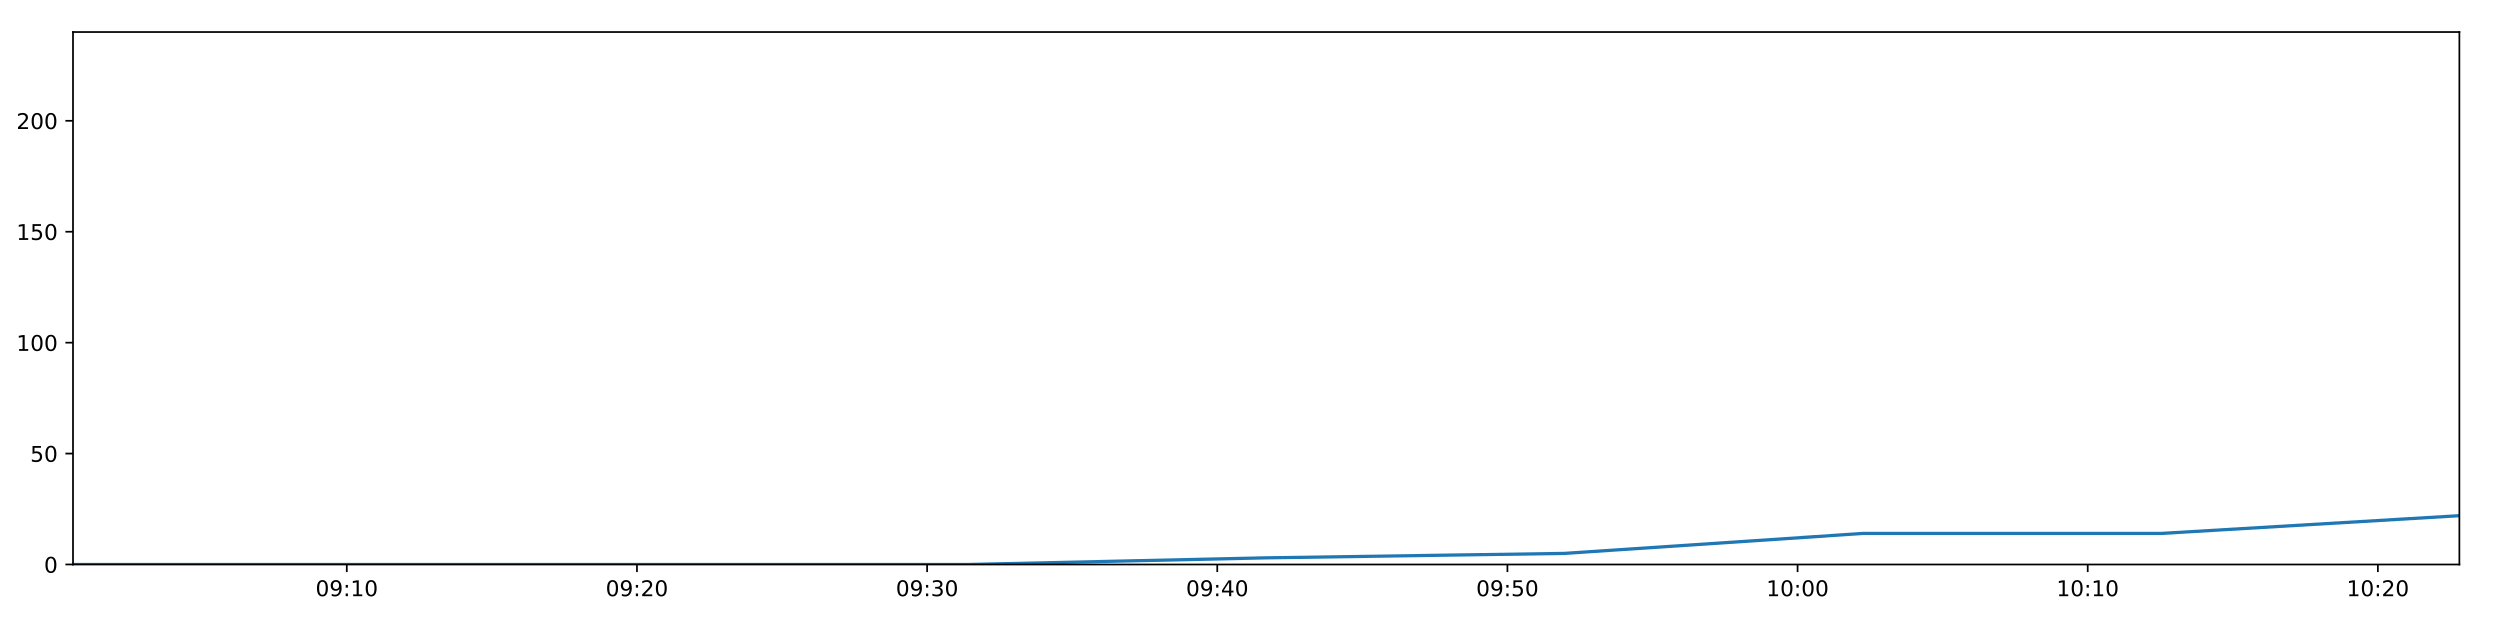
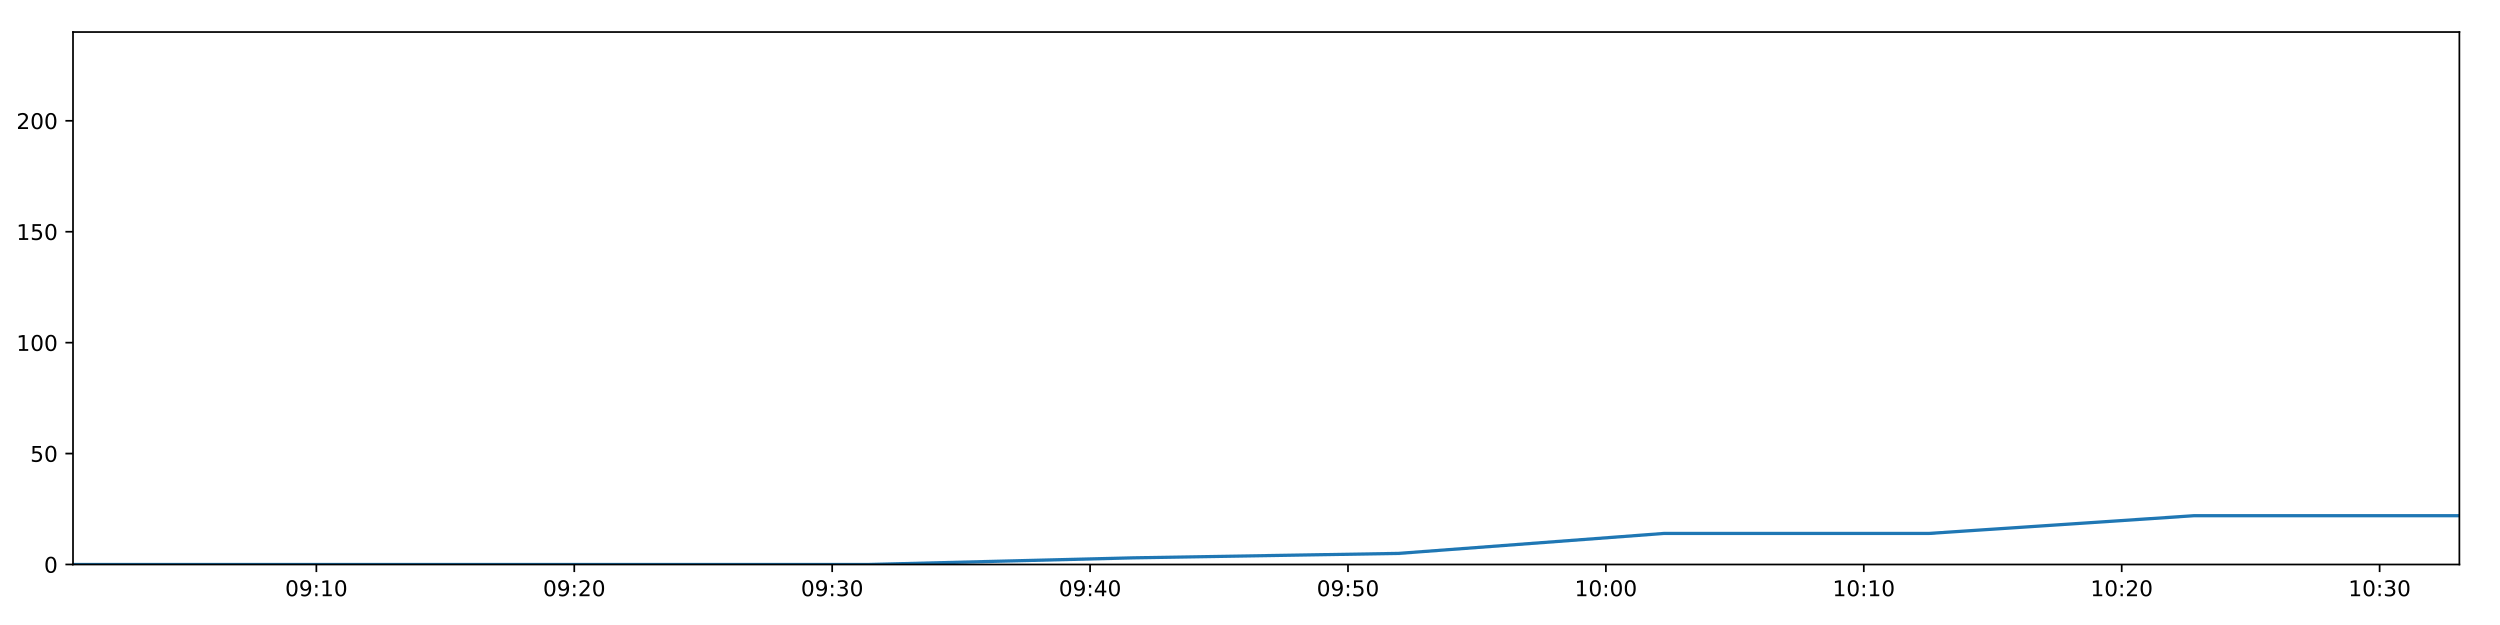
<svg xmlns="http://www.w3.org/2000/svg" xmlns:xlink="http://www.w3.org/1999/xlink" height="288pt" version="1.1" viewBox="0 0 1152 288" width="1152pt">
  <defs>
    <style type="text/css">
*{stroke-linecap:butt;stroke-linejoin:round;}
  </style>
  </defs>
  <g id="figure_1">
    <g id="patch_1">
      <path d="M 0 288  L 1152 288  L 1152 0  L 0 0  z " style="fill:#ffffff;" />
    </g>
    <g id="axes_1">
      <g id="patch_2">
        <path d="M 33.64 260.12  L 1133.28 260.12  L 1133.28 14.76  L 33.64 14.76  z " style="fill:#ffffff;" />
      </g>
      <g id="matplotlib.axis_1">
        <g id="xtick_1">
          <g id="line2d_1">
            <defs>
-               <path d="M 0 0  L 0 3.5  " id="mb7f2a36bb7" style="stroke:#000000;stroke-width:0.8;" />
-             </defs>
-             <g>
-               <use style="stroke:#000000;stroke-width:0.8;" x="159.803" xlink:href="#mb7f2a36bb7" y="260.12" />
+               <path d="M 0 0  L 0 3.5  " id="mde75b4d05e" style="stroke:#000000;stroke-width:0.8;" />
+             </defs>
+             <g>
+               <use style="stroke:#000000;stroke-width:0.8;" x="145.781" xlink:href="#mde75b4d05e" y="260.12" />
            </g>
          </g>
          <g id="text_1">
            <defs>
              <path d="M 31.781 66.406  Q 24.172 66.406 20.328 58.906  Q 16.5 51.422 16.5 36.375  Q 16.5 21.391 20.328 13.891  Q 24.172 6.391 31.781 6.391  Q 39.453 6.391 43.281 13.891  Q 47.125 21.391 47.125 36.375  Q 47.125 51.422 43.281 58.906  Q 39.453 66.406 31.781 66.406  z M 31.781 74.219  Q 44.047 74.219 50.516 64.516  Q 56.984 54.828 56.984 36.375  Q 56.984 17.969 50.516 8.266  Q 44.047 -1.422 31.781 -1.422  Q 19.531 -1.422 13.062 8.266  Q 6.594 17.969 6.594 36.375  Q 6.594 54.828 13.062 64.516  Q 19.531 74.219 31.781 74.219  z " id="DejaVuSans-48" />
              <path d="M 10.984 1.516  L 10.984 10.5  Q 14.703 8.734 18.5 7.812  Q 22.312 6.891 25.984 6.891  Q 35.75 6.891 40.891 13.453  Q 46.047 20.016 46.781 33.406  Q 43.953 29.203 39.594 26.953  Q 35.25 24.703 29.984 24.703  Q 19.047 24.703 12.672 31.312  Q 6.297 37.938 6.297 49.422  Q 6.297 60.641 12.938 67.422  Q 19.578 74.219 30.609 74.219  Q 43.266 74.219 49.922 64.516  Q 56.594 54.828 56.594 36.375  Q 56.594 19.141 48.406 8.859  Q 40.234 -1.422 26.422 -1.422  Q 22.703 -1.422 18.891 -0.688  Q 15.094 0.047 10.984 1.516  z M 30.609 32.422  Q 37.25 32.422 41.125 36.953  Q 45.016 41.5 45.016 49.422  Q 45.016 57.281 41.125 61.844  Q 37.25 66.406 30.609 66.406  Q 23.969 66.406 20.094 61.844  Q 16.219 57.281 16.219 49.422  Q 16.219 41.5 20.094 36.953  Q 23.969 32.422 30.609 32.422  z " id="DejaVuSans-57" />
              <path d="M 11.719 12.406  L 22.016 12.406  L 22.016 0  L 11.719 0  z M 11.719 51.703  L 22.016 51.703  L 22.016 39.312  L 11.719 39.312  z " id="DejaVuSans-58" />
              <path d="M 12.406 8.297  L 28.516 8.297  L 28.516 63.922  L 10.984 60.406  L 10.984 69.391  L 28.422 72.906  L 38.281 72.906  L 38.281 8.297  L 54.391 8.297  L 54.391 0  L 12.406 0  z " id="DejaVuSans-49" />
            </defs>
-             <g transform="translate(145.3939 274.7184)scale(0.1 -0.1)">
+             <g transform="translate(131.3716 274.7184)scale(0.1 -0.1)">
              <use xlink:href="#DejaVuSans-48" />
              <use x="63.623" xlink:href="#DejaVuSans-57" />
              <use x="127.246" xlink:href="#DejaVuSans-58" />
              <use x="160.938" xlink:href="#DejaVuSans-49" />
              <use x="224.561" xlink:href="#DejaVuSans-48" />
            </g>
          </g>
        </g>
        <g id="xtick_2">
          <g id="line2d_2">
            <g>
-               <use style="stroke:#000000;stroke-width:0.8;" x="293.507" xlink:href="#mb7f2a36bb7" y="260.12" />
+               <use style="stroke:#000000;stroke-width:0.8;" x="264.624" xlink:href="#mde75b4d05e" y="260.12" />
            </g>
          </g>
          <g id="text_2">
            <defs>
              <path d="M 19.188 8.297  L 53.609 8.297  L 53.609 0  L 7.328 0  L 7.328 8.297  Q 12.938 14.109 22.625 23.891  Q 32.328 33.688 34.812 36.531  Q 39.547 41.844 41.422 45.531  Q 43.312 49.219 43.312 52.781  Q 43.312 58.594 39.234 62.25  Q 35.156 65.922 28.609 65.922  Q 23.969 65.922 18.812 64.312  Q 13.672 62.703 7.812 59.422  L 7.812 69.391  Q 13.766 71.781 18.938 73  Q 24.125 74.219 28.422 74.219  Q 39.75 74.219 46.484 68.547  Q 53.219 62.891 53.219 53.422  Q 53.219 48.922 51.531 44.891  Q 49.859 40.875 45.406 35.406  Q 44.188 33.984 37.641 27.219  Q 31.109 20.453 19.188 8.297  z " id="DejaVuSans-50" />
            </defs>
-             <g transform="translate(279.0972 274.7184)scale(0.1 -0.1)">
+             <g transform="translate(250.2146 274.7184)scale(0.1 -0.1)">
              <use xlink:href="#DejaVuSans-48" />
              <use x="63.623" xlink:href="#DejaVuSans-57" />
              <use x="127.246" xlink:href="#DejaVuSans-58" />
              <use x="160.938" xlink:href="#DejaVuSans-50" />
              <use x="224.561" xlink:href="#DejaVuSans-48" />
            </g>
          </g>
        </g>
        <g id="xtick_3">
          <g id="line2d_3">
            <g>
-               <use style="stroke:#000000;stroke-width:0.8;" x="427.21" xlink:href="#mb7f2a36bb7" y="260.12" />
+               <use style="stroke:#000000;stroke-width:0.8;" x="383.467" xlink:href="#mde75b4d05e" y="260.12" />
            </g>
          </g>
          <g id="text_3">
            <defs>
              <path d="M 40.578 39.312  Q 47.656 37.797 51.625 33  Q 55.609 28.219 55.609 21.188  Q 55.609 10.406 48.188 4.484  Q 40.766 -1.422 27.094 -1.422  Q 22.516 -1.422 17.656 -0.516  Q 12.797 0.391 7.625 2.203  L 7.625 11.719  Q 11.719 9.328 16.594 8.109  Q 21.484 6.891 26.812 6.891  Q 36.078 6.891 40.938 10.547  Q 45.797 14.203 45.797 21.188  Q 45.797 27.641 41.281 31.266  Q 36.766 34.906 28.719 34.906  L 20.219 34.906  L 20.219 43.016  L 29.109 43.016  Q 36.375 43.016 40.234 45.922  Q 44.094 48.828 44.094 54.297  Q 44.094 59.906 40.109 62.906  Q 36.141 65.922 28.719 65.922  Q 24.656 65.922 20.016 65.031  Q 15.375 64.156 9.812 62.312  L 9.812 71.094  Q 15.438 72.656 20.344 73.438  Q 25.25 74.219 29.594 74.219  Q 40.828 74.219 47.359 69.109  Q 53.906 64.016 53.906 55.328  Q 53.906 49.266 50.438 45.094  Q 46.969 40.922 40.578 39.312  z " id="DejaVuSans-51" />
            </defs>
-             <g transform="translate(412.8005 274.7184)scale(0.1 -0.1)">
+             <g transform="translate(369.0576 274.7184)scale(0.1 -0.1)">
              <use xlink:href="#DejaVuSans-48" />
              <use x="63.623" xlink:href="#DejaVuSans-57" />
              <use x="127.246" xlink:href="#DejaVuSans-58" />
              <use x="160.938" xlink:href="#DejaVuSans-51" />
              <use x="224.561" xlink:href="#DejaVuSans-48" />
            </g>
          </g>
        </g>
        <g id="xtick_4">
          <g id="line2d_4">
            <g>
-               <use style="stroke:#000000;stroke-width:0.8;" x="560.913" xlink:href="#mb7f2a36bb7" y="260.12" />
+               <use style="stroke:#000000;stroke-width:0.8;" x="502.31" xlink:href="#mde75b4d05e" y="260.12" />
            </g>
          </g>
          <g id="text_4">
            <defs>
              <path d="M 37.797 64.312  L 12.891 25.391  L 37.797 25.391  z M 35.203 72.906  L 47.609 72.906  L 47.609 25.391  L 58.016 25.391  L 58.016 17.188  L 47.609 17.188  L 47.609 0  L 37.797 0  L 37.797 17.188  L 4.891 17.188  L 4.891 26.703  z " id="DejaVuSans-52" />
            </defs>
-             <g transform="translate(546.5038 274.7184)scale(0.1 -0.1)">
+             <g transform="translate(487.9006 274.7184)scale(0.1 -0.1)">
              <use xlink:href="#DejaVuSans-48" />
              <use x="63.623" xlink:href="#DejaVuSans-57" />
              <use x="127.246" xlink:href="#DejaVuSans-58" />
              <use x="160.938" xlink:href="#DejaVuSans-52" />
              <use x="224.561" xlink:href="#DejaVuSans-48" />
            </g>
          </g>
        </g>
        <g id="xtick_5">
          <g id="line2d_5">
            <g>
-               <use style="stroke:#000000;stroke-width:0.8;" x="694.616" xlink:href="#mb7f2a36bb7" y="260.12" />
+               <use style="stroke:#000000;stroke-width:0.8;" x="621.153" xlink:href="#mde75b4d05e" y="260.12" />
            </g>
          </g>
          <g id="text_5">
            <defs>
              <path d="M 10.797 72.906  L 49.516 72.906  L 49.516 64.594  L 19.828 64.594  L 19.828 46.734  Q 21.969 47.469 24.109 47.828  Q 26.266 48.188 28.422 48.188  Q 40.625 48.188 47.75 41.5  Q 54.891 34.812 54.891 23.391  Q 54.891 11.625 47.562 5.094  Q 40.234 -1.422 26.906 -1.422  Q 22.312 -1.422 17.547 -0.641  Q 12.797 0.141 7.719 1.703  L 7.719 11.625  Q 12.109 9.234 16.797 8.062  Q 21.484 6.891 26.703 6.891  Q 35.156 6.891 40.078 11.328  Q 45.016 15.766 45.016 23.391  Q 45.016 31 40.078 35.438  Q 35.156 39.891 26.703 39.891  Q 22.75 39.891 18.812 39.016  Q 14.891 38.141 10.797 36.281  z " id="DejaVuSans-53" />
            </defs>
-             <g transform="translate(680.2071 274.7184)scale(0.1 -0.1)">
+             <g transform="translate(606.7435 274.7184)scale(0.1 -0.1)">
              <use xlink:href="#DejaVuSans-48" />
              <use x="63.623" xlink:href="#DejaVuSans-57" />
              <use x="127.246" xlink:href="#DejaVuSans-58" />
              <use x="160.938" xlink:href="#DejaVuSans-53" />
              <use x="224.561" xlink:href="#DejaVuSans-48" />
            </g>
          </g>
        </g>
        <g id="xtick_6">
          <g id="line2d_6">
            <g>
-               <use style="stroke:#000000;stroke-width:0.8;" x="828.32" xlink:href="#mb7f2a36bb7" y="260.12" />
+               <use style="stroke:#000000;stroke-width:0.8;" x="739.996" xlink:href="#mde75b4d05e" y="260.12" />
            </g>
          </g>
          <g id="text_6">
-             <g transform="translate(813.9104 274.7184)scale(0.1 -0.1)">
+             <g transform="translate(725.5865 274.7184)scale(0.1 -0.1)">
              <use xlink:href="#DejaVuSans-49" />
              <use x="63.623" xlink:href="#DejaVuSans-48" />
              <use x="127.246" xlink:href="#DejaVuSans-58" />
              <use x="160.938" xlink:href="#DejaVuSans-48" />
              <use x="224.561" xlink:href="#DejaVuSans-48" />
            </g>
          </g>
        </g>
        <g id="xtick_7">
          <g id="line2d_7">
            <g>
-               <use style="stroke:#000000;stroke-width:0.8;" x="962.023" xlink:href="#mb7f2a36bb7" y="260.12" />
+               <use style="stroke:#000000;stroke-width:0.8;" x="858.839" xlink:href="#mde75b4d05e" y="260.12" />
            </g>
          </g>
          <g id="text_7">
-             <g transform="translate(947.6137 274.7184)scale(0.1 -0.1)">
+             <g transform="translate(844.4295 274.7184)scale(0.1 -0.1)">
              <use xlink:href="#DejaVuSans-49" />
              <use x="63.623" xlink:href="#DejaVuSans-48" />
              <use x="127.246" xlink:href="#DejaVuSans-58" />
              <use x="160.938" xlink:href="#DejaVuSans-49" />
              <use x="224.561" xlink:href="#DejaVuSans-48" />
            </g>
          </g>
        </g>
        <g id="xtick_8">
          <g id="line2d_8">
            <g>
-               <use style="stroke:#000000;stroke-width:0.8;" x="1095.726" xlink:href="#mb7f2a36bb7" y="260.12" />
+               <use style="stroke:#000000;stroke-width:0.8;" x="977.682" xlink:href="#mde75b4d05e" y="260.12" />
            </g>
          </g>
          <g id="text_8">
-             <g transform="translate(1081.317 274.7184)scale(0.1 -0.1)">
+             <g transform="translate(963.2725 274.7184)scale(0.1 -0.1)">
              <use xlink:href="#DejaVuSans-49" />
              <use x="63.623" xlink:href="#DejaVuSans-48" />
              <use x="127.246" xlink:href="#DejaVuSans-58" />
              <use x="160.938" xlink:href="#DejaVuSans-50" />
+               <use x="224.561" xlink:href="#DejaVuSans-48" />
+             </g>
+           </g>
+         </g>
+         <g id="xtick_9">
+           <g id="line2d_9">
+             <g>
+               <use style="stroke:#000000;stroke-width:0.8;" x="1096.525" xlink:href="#mde75b4d05e" y="260.12" />
+             </g>
+           </g>
+           <g id="text_9">
+             <g transform="translate(1082.115 274.7184)scale(0.1 -0.1)">
+               <use xlink:href="#DejaVuSans-49" />
+               <use x="63.623" xlink:href="#DejaVuSans-48" />
+               <use x="127.246" xlink:href="#DejaVuSans-58" />
+               <use x="160.938" xlink:href="#DejaVuSans-51" />
              <use x="224.561" xlink:href="#DejaVuSans-48" />
            </g>
          </g>
        </g>
      </g>
      <g id="matplotlib.axis_2">
        <g id="ytick_1">
-           <g id="line2d_9">
-             <defs>
-               <path d="M 0 0  L -3.5 0  " id="m76693e156f" style="stroke:#000000;stroke-width:0.8;" />
-             </defs>
-             <g>
-               <use style="stroke:#000000;stroke-width:0.8;" x="33.64" xlink:href="#m76693e156f" y="260.12" />
-             </g>
-           </g>
-           <g id="text_9">
+           <g id="line2d_10">
+             <defs>
+               <path d="M 0 0  L -3.5 0  " id="me11f858b16" style="stroke:#000000;stroke-width:0.8;" />
+             </defs>
+             <g>
+               <use style="stroke:#000000;stroke-width:0.8;" x="33.64" xlink:href="#me11f858b16" y="260.12" />
+             </g>
+           </g>
+           <g id="text_10">
            <g transform="translate(20.2775 263.9192)scale(0.1 -0.1)">
              <use xlink:href="#DejaVuSans-48" />
            </g>
          </g>
        </g>
        <g id="ytick_2">
-           <g id="line2d_10">
-             <g>
-               <use style="stroke:#000000;stroke-width:0.8;" x="33.64" xlink:href="#m76693e156f" y="209.003" />
-             </g>
-           </g>
-           <g id="text_10">
+           <g id="line2d_11">
+             <g>
+               <use style="stroke:#000000;stroke-width:0.8;" x="33.64" xlink:href="#me11f858b16" y="209.003" />
+             </g>
+           </g>
+           <g id="text_11">
            <g transform="translate(13.915 212.8026)scale(0.1 -0.1)">
              <use xlink:href="#DejaVuSans-53" />
              <use x="63.623" xlink:href="#DejaVuSans-48" />
            </g>
          </g>
        </g>
        <g id="ytick_3">
-           <g id="line2d_11">
-             <g>
-               <use style="stroke:#000000;stroke-width:0.8;" x="33.64" xlink:href="#m76693e156f" y="157.887" />
-             </g>
-           </g>
-           <g id="text_11">
+           <g id="line2d_12">
+             <g>
+               <use style="stroke:#000000;stroke-width:0.8;" x="33.64" xlink:href="#me11f858b16" y="157.887" />
+             </g>
+           </g>
+           <g id="text_12">
            <g transform="translate(7.5525 161.6859)scale(0.1 -0.1)">
              <use xlink:href="#DejaVuSans-49" />
              <use x="63.623" xlink:href="#DejaVuSans-48" />
              <use x="127.246" xlink:href="#DejaVuSans-48" />
            </g>
          </g>
        </g>
        <g id="ytick_4">
-           <g id="line2d_12">
-             <g>
-               <use style="stroke:#000000;stroke-width:0.8;" x="33.64" xlink:href="#m76693e156f" y="106.77" />
-             </g>
-           </g>
-           <g id="text_12">
+           <g id="line2d_13">
+             <g>
+               <use style="stroke:#000000;stroke-width:0.8;" x="33.64" xlink:href="#me11f858b16" y="106.77" />
+             </g>
+           </g>
+           <g id="text_13">
            <g transform="translate(7.5525 110.5692)scale(0.1 -0.1)">
              <use xlink:href="#DejaVuSans-49" />
              <use x="63.623" xlink:href="#DejaVuSans-53" />
              <use x="127.246" xlink:href="#DejaVuSans-48" />
            </g>
          </g>
        </g>
        <g id="ytick_5">
-           <g id="line2d_13">
-             <g>
-               <use style="stroke:#000000;stroke-width:0.8;" x="33.64" xlink:href="#m76693e156f" y="55.653" />
-             </g>
-           </g>
-           <g id="text_13">
+           <g id="line2d_14">
+             <g>
+               <use style="stroke:#000000;stroke-width:0.8;" x="33.64" xlink:href="#me11f858b16" y="55.653" />
+             </g>
+           </g>
+           <g id="text_14">
            <g transform="translate(7.5525 59.45255)scale(0.1 -0.1)">
              <use xlink:href="#DejaVuSans-50" />
              <use x="63.623" xlink:href="#DejaVuSans-48" />
              <use x="127.246" xlink:href="#DejaVuSans-48" />
            </g>
          </g>
        </g>
      </g>
-       <g id="line2d_14">
-         <path clip-path="url(#pefcbc40088)" d="M 33.64 260.12  L 171.021 260.12  L 308.519 260.12  L 445.928 260.12  L 583.379 257.053  L 720.804 255.008  L 858.428 245.807  L 995.844 245.807  L 1133.28 237.629  " style="fill:none;stroke:#1f77b4;stroke-linecap:square;stroke-width:1.5;" />
+       <g id="line2d_15">
+         <path clip-path="url(#pe22abd88b6)" d="M 33.64 260.12  L 155.752 260.12  L 277.968 260.12  L 400.104 260.12  L 522.278 257.053  L 644.43 255.008  L 766.758 245.807  L 888.901 245.807  L 1011.062 237.629  L 1133.28 237.629  " style="fill:none;stroke:#1f77b4;stroke-linecap:square;stroke-width:1.5;" />
      </g>
      <g id="patch_3">
        <path d="M 33.64 260.12  L 33.64 14.76  " style="fill:none;stroke:#000000;stroke-linecap:square;stroke-linejoin:miter;stroke-width:0.8;" />
      </g>
      <g id="patch_4">
        <path d="M 1133.28 260.12  L 1133.28 14.76  " style="fill:none;stroke:#000000;stroke-linecap:square;stroke-linejoin:miter;stroke-width:0.8;" />
      </g>
      <g id="patch_5">
        <path d="M 33.64 260.12  L 1133.28 260.12  " style="fill:none;stroke:#000000;stroke-linecap:square;stroke-linejoin:miter;stroke-width:0.8;" />
      </g>
      <g id="patch_6">
        <path d="M 33.64 14.76  L 1133.28 14.76  " style="fill:none;stroke:#000000;stroke-linecap:square;stroke-linejoin:miter;stroke-width:0.8;" />
      </g>
    </g>
  </g>
  <defs>
-     <clipPath id="pefcbc40088">
+     <clipPath id="pe22abd88b6">
      <rect height="245.36" width="1099.64" x="33.64" y="14.76" />
    </clipPath>
  </defs>
</svg>
